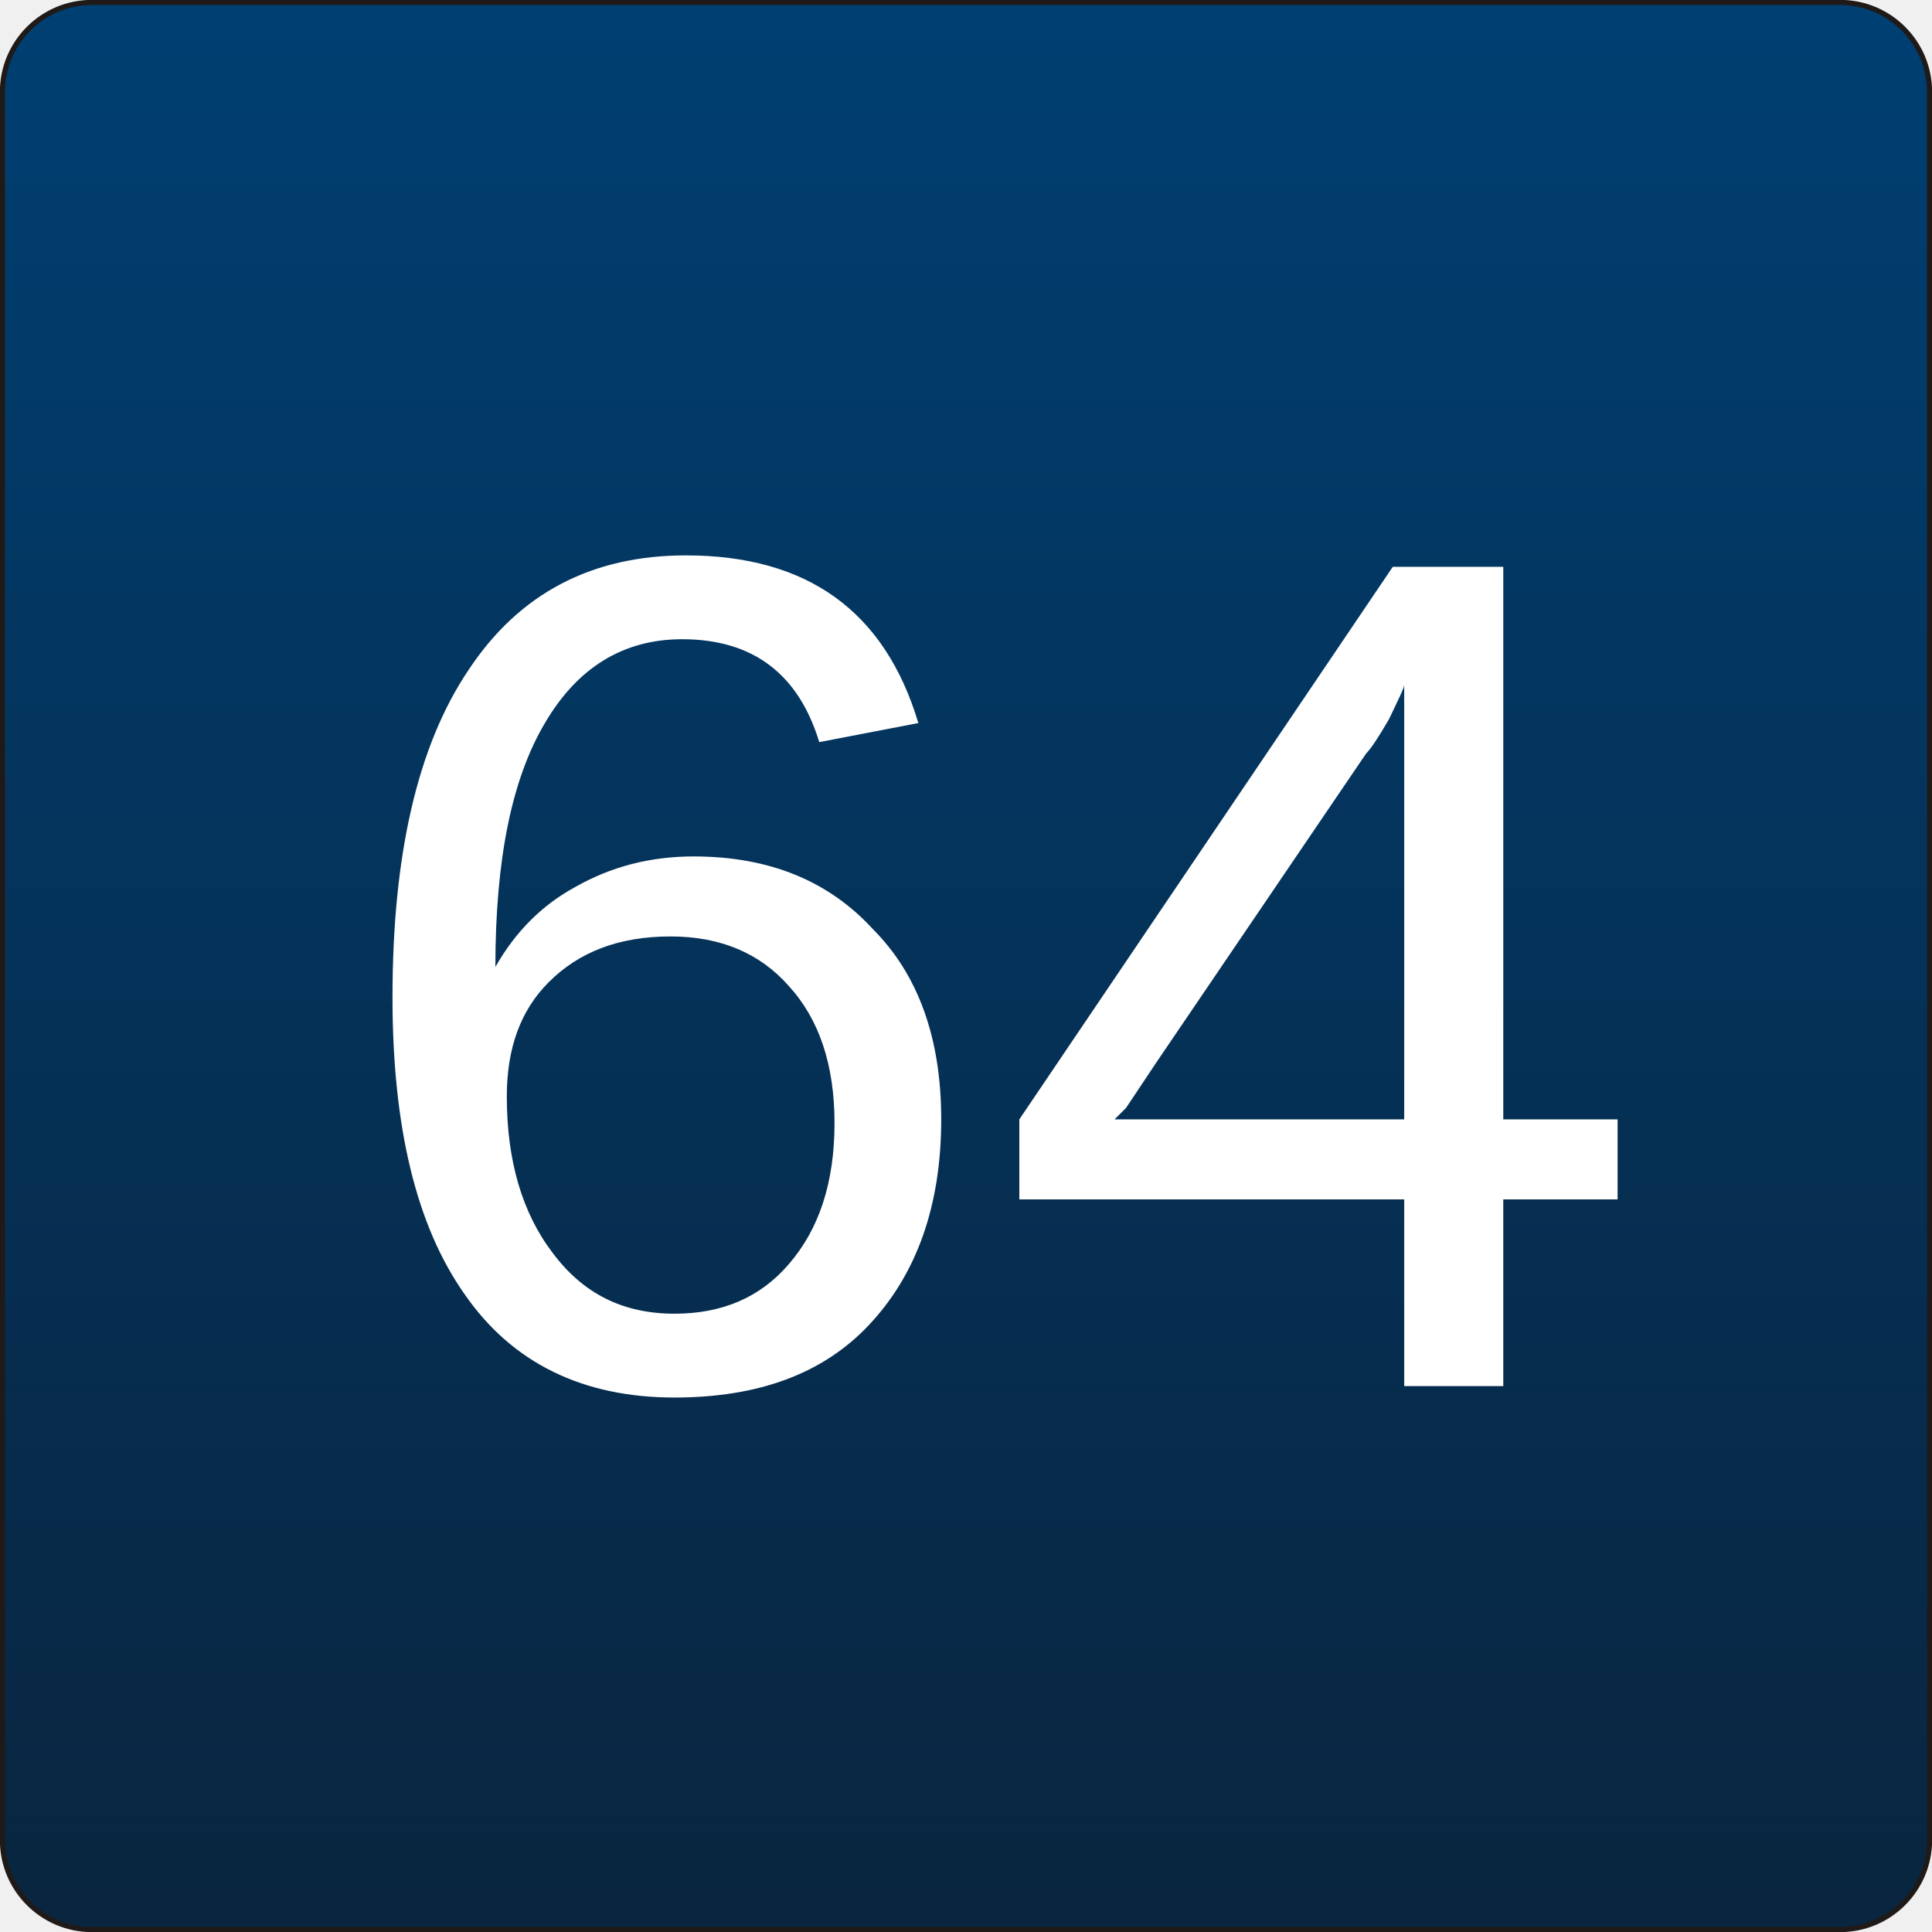
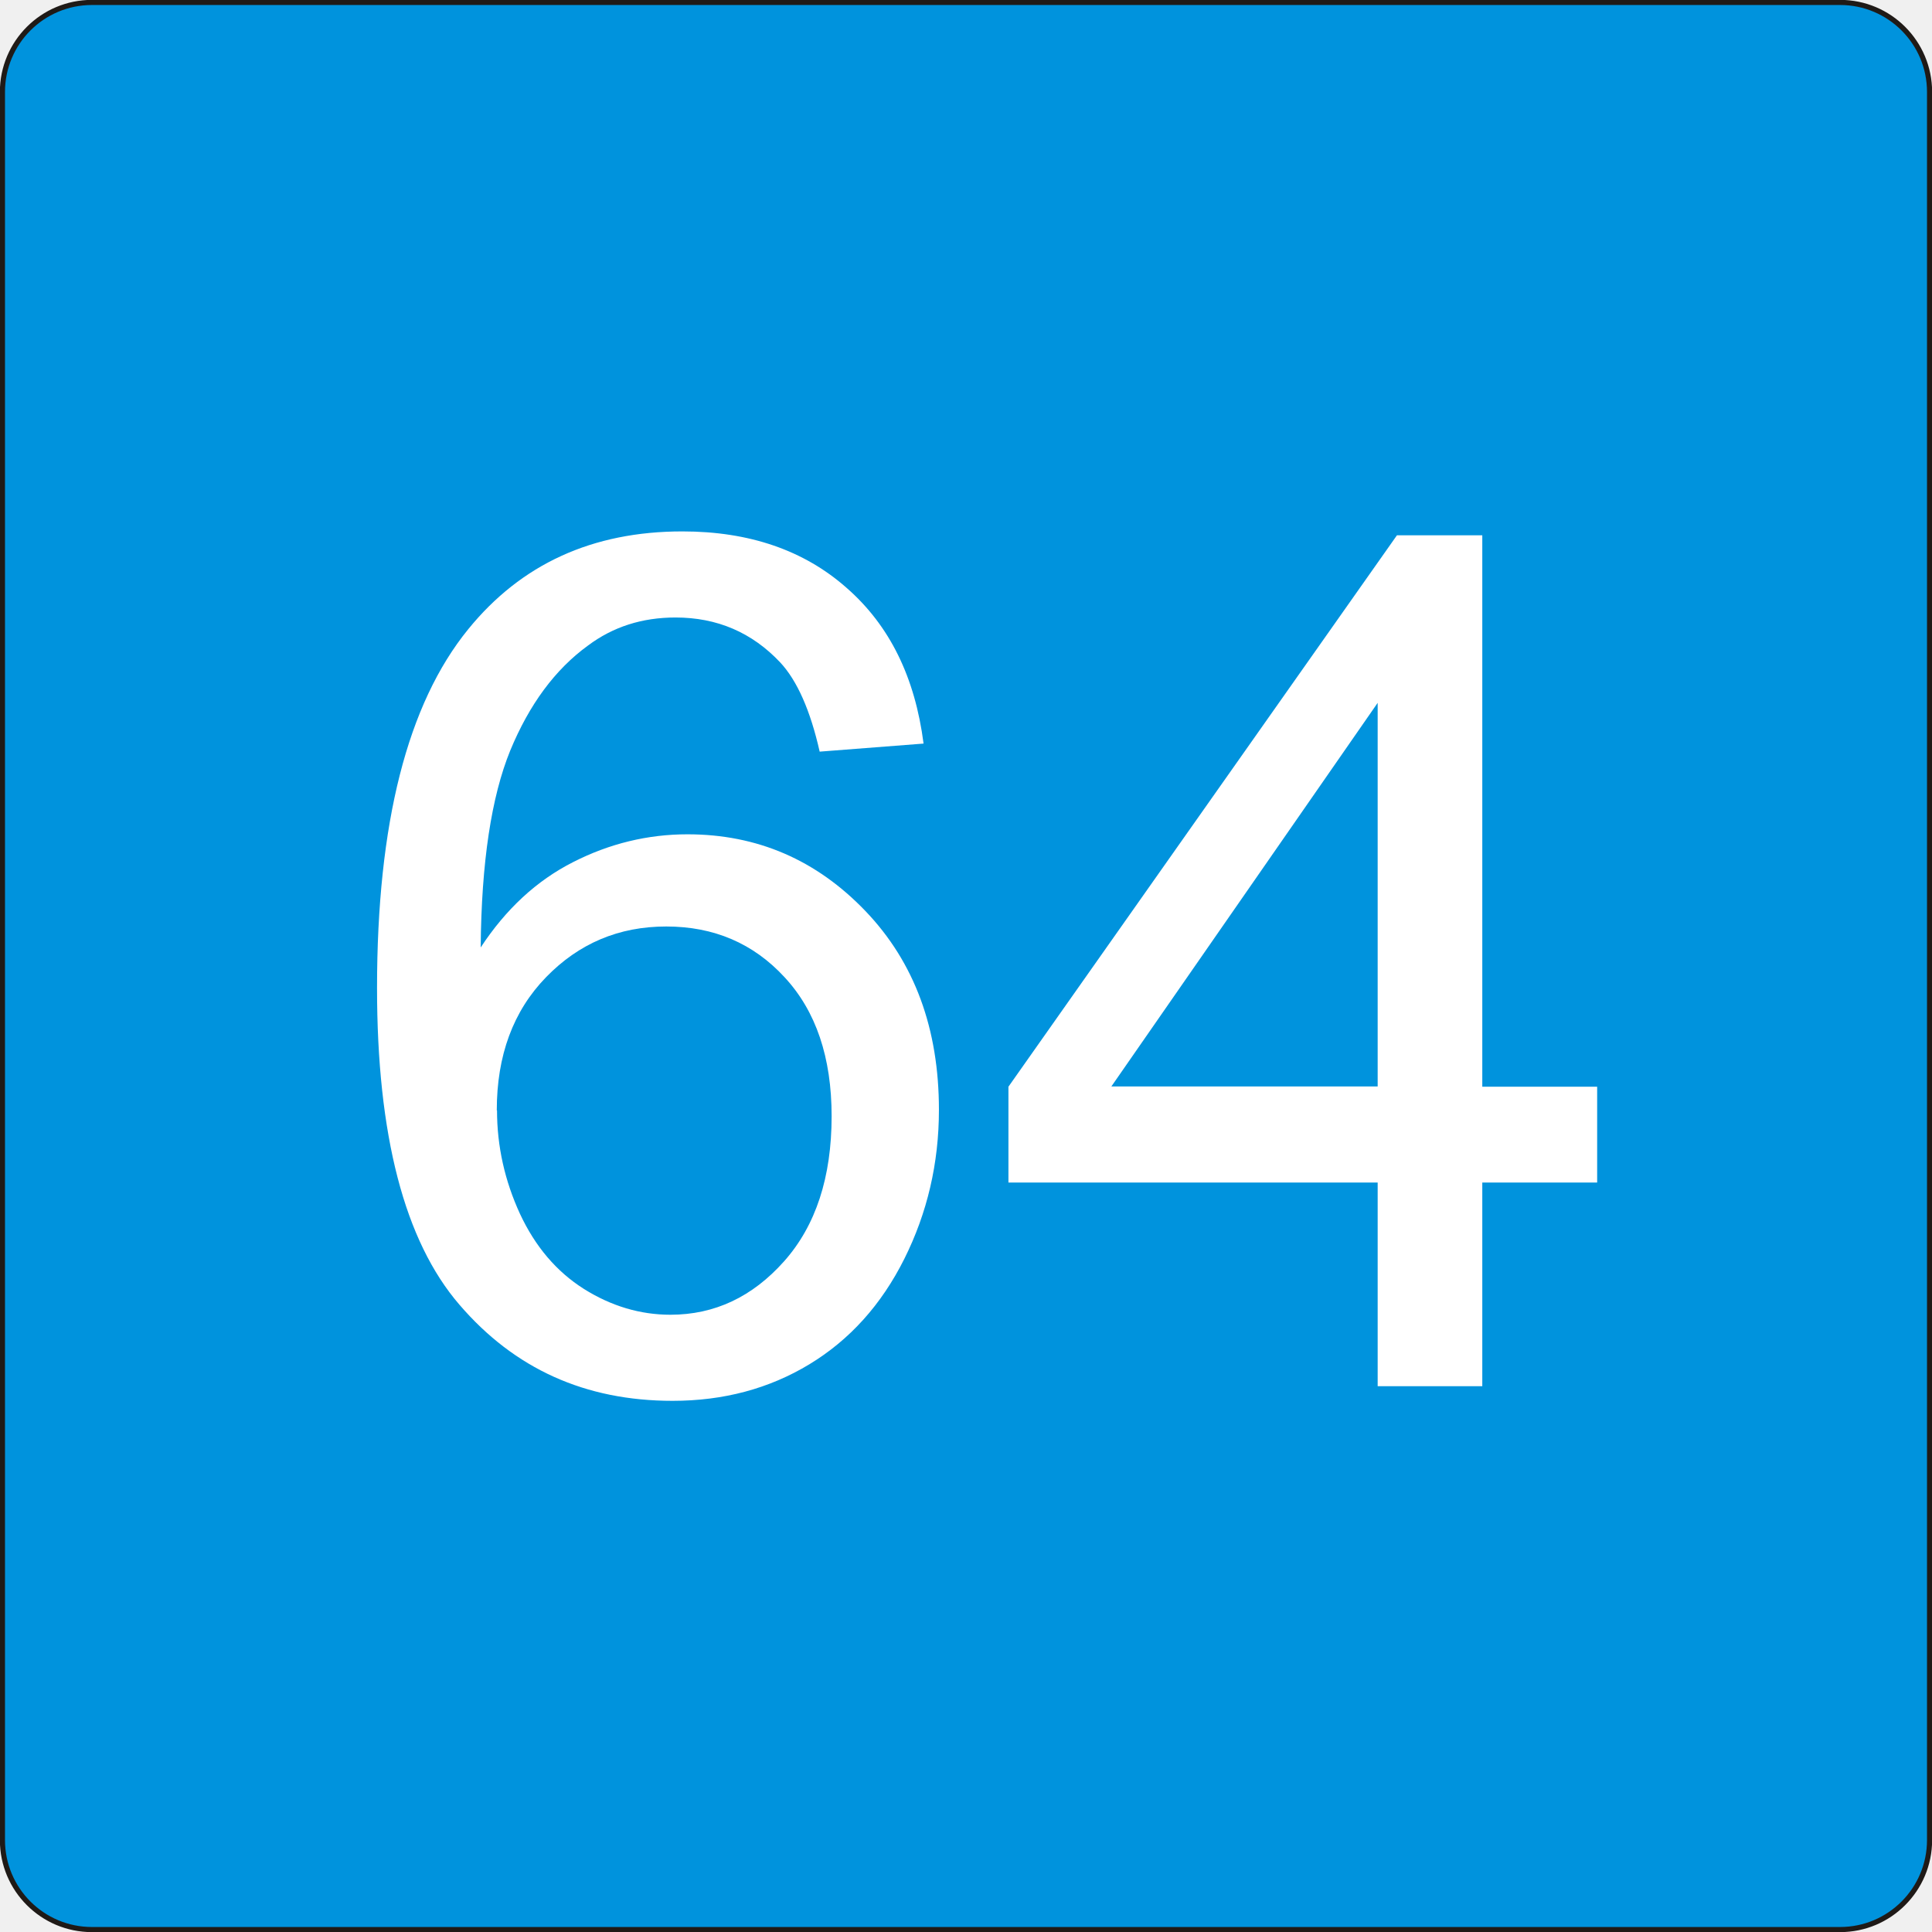
<svg xmlns="http://www.w3.org/2000/svg" xml:space="preserve" width="67.881mm" height="67.881mm" style="shape-rendering:geometricPrecision; text-rendering:geometricPrecision; image-rendering:optimizeQuality; fill-rule:evenodd; clip-rule:evenodd" viewBox="0 0 7.922 7.922">
  <defs>
-     <font id="FontID0" font-variant="normal" style="fill-rule:nonzero" font-style="normal" font-weight="400">
-       <font-face font-family="Arial">
- 	</font-face>
-       <missing-glyph>
-         <path d="M0 0z" />
-       </missing-glyph>
-       <glyph unicode="4" horiz-adv-x="556">
-         <path d="M323.166 0l0 171.334 -310.499 0 0 80.666 326.666 463.832 71.834 0 0 -463.832 96.666 0 0 -80.666 -96.666 0 0 -171.334 -88.001 0zm0 252.001l0 322.666 -223.999 -322.666 223.999 0z" />
-       </glyph>
-       <glyph unicode="6" horiz-adv-x="556">
-         <path d="M497.5 540.501l-87.333 -6.834c-7.832,34.501 -18.834,59.666 -33.168,75.166 -23.832,25.168 -53.165,37.668 -87.999,37.668 -28,0 -52.499,-7.835 -73.667,-23.499 -27.667,-20.167 -49.5,-49.668 -65.5,-88.334 -15.835,-38.668 -24.167,-93.835 -24.833,-165.501 21.165,32.167 46.999,56.167 77.665,71.834 30.501,15.499 62.668,23.334 96.168,23.334 58.666,0 108.498,-21.5 149.666,-64.667 41.167,-43.169 61.833,-98.835 61.833,-167.167 0,-45.002 -9.833,-86.668 -29.165,-125.334 -19.334,-38.501 -46,-68.166 -79.834,-88.666 -33.833,-20.502 -72.166,-30.669 -115.167,-30.669 -73.332,0 -133.001,26.834 -179.166,80.834 -46.333,53.833 -69.332,142.667 -69.332,266.334 0,138.332 25.498,238.833 76.667,301.666 44.5,54.666 104.499,82.167 180.165,82.167 56.167,0 102.335,-15.835 138.334,-47.501 35.999,-31.499 57.5,-75.166 64.667,-130.832zm-358.833 -308.5c0,-30.333 6.499,-59.334 19.334,-87 12.833,-27.667 30.831,-48.667 53.833,-63.168 23.167,-14.499 47.499,-21.833 72.832,-21.833 37.167,0 69.002,15.002 95.668,45 26.666,30.001 39.999,70.668 39.999,122.002 0,49.5 -13.165,88.499 -39.499,116.999 -26.334,28.5 -59.501,42.668 -99.5,42.668 -39.834,0 -73.5,-14.168 -101.166,-42.668 -27.667,-28.5 -41.5,-65.832 -41.5,-111.998z" />
-       </glyph>
-     </font>
    <style type="text/css">
   
-     @font-face { font-family:"Arial";src:url("#FontID0") format(svg)}
    .str0 {stroke:#1F1A17;stroke-width:0.021}
-     .fil1 {fill:white}
-     .fil0 {fill:url(#id0)}
-     .fnt0 {font-weight:normal;font-size:4.875;font-family:'Arial'}
+     .fil0 {fill:#0093DD}
+     .fil1 {fill:white;fill-rule:nonzero}
   
  </style>
-     <linearGradient id="id0" gradientUnits="userSpaceOnUse" x1="3.961" y1="7.912" x2="3.961" y2="0.01">
-       <stop offset="0" style="stop-color:#09253F" />
-       <stop offset="1" style="stop-color:#003F72" />
-     </linearGradient>
  </defs>
  <g id="Capa_x0020_1">
    <rect class="fil0 str0" x="0.01" y="0.01" width="7.902" height="7.902" rx="0.367" ry="0.367" />
-     <text x="1.361" y="5.684" class="fil1 fnt0">64</text>
+     <path class="fil1" d="M3.787 3.049l-0.426 0.033c-0.038,-0.168 -0.092,-0.291 -0.162,-0.366 -0.116,-0.123 -0.259,-0.184 -0.429,-0.184 -0.137,0 -0.256,0.038 -0.359,0.115 -0.135,0.098 -0.241,0.242 -0.319,0.431 -0.077,0.189 -0.118,0.457 -0.121,0.807 0.103,-0.157 0.229,-0.274 0.379,-0.35 0.149,-0.076 0.306,-0.114 0.469,-0.114 0.286,0 0.529,0.105 0.73,0.315 0.201,0.21 0.301,0.482 0.301,0.815 0,0.219 -0.048,0.423 -0.142,0.611 -0.094,0.188 -0.224,0.332 -0.389,0.432 -0.165,0.1 -0.352,0.15 -0.561,0.15 -0.358,0 -0.648,-0.131 -0.874,-0.394 -0.226,-0.262 -0.338,-0.696 -0.338,-1.299 0,-0.674 0.124,-1.164 0.374,-1.471 0.217,-0.267 0.509,-0.401 0.878,-0.401 0.274,0 0.499,0.077 0.674,0.232 0.176,0.154 0.28,0.366 0.315,0.638zm-1.749 1.504c0,0.148 0.032,0.289 0.094,0.424 0.063,0.135 0.15,0.237 0.262,0.308 0.113,0.071 0.232,0.106 0.355,0.106 0.181,0 0.336,-0.073 0.466,-0.219 0.13,-0.146 0.195,-0.345 0.195,-0.595 0,-0.241 -0.064,-0.431 -0.193,-0.57 -0.128,-0.139 -0.29,-0.208 -0.485,-0.208 -0.194,0 -0.358,0.069 -0.493,0.208 -0.135,0.139 -0.202,0.321 -0.202,0.546zm3.611 1.131l0 -0.835 -1.514 0 0 -0.393 1.593 -2.261 0.35 0 0 2.261 0.471 0 0 0.393 -0.471 0 0 0.835 -0.429 0zm0 -1.229l0 -1.573 -1.092 1.573 1.092 0z" />
  </g>
</svg>
